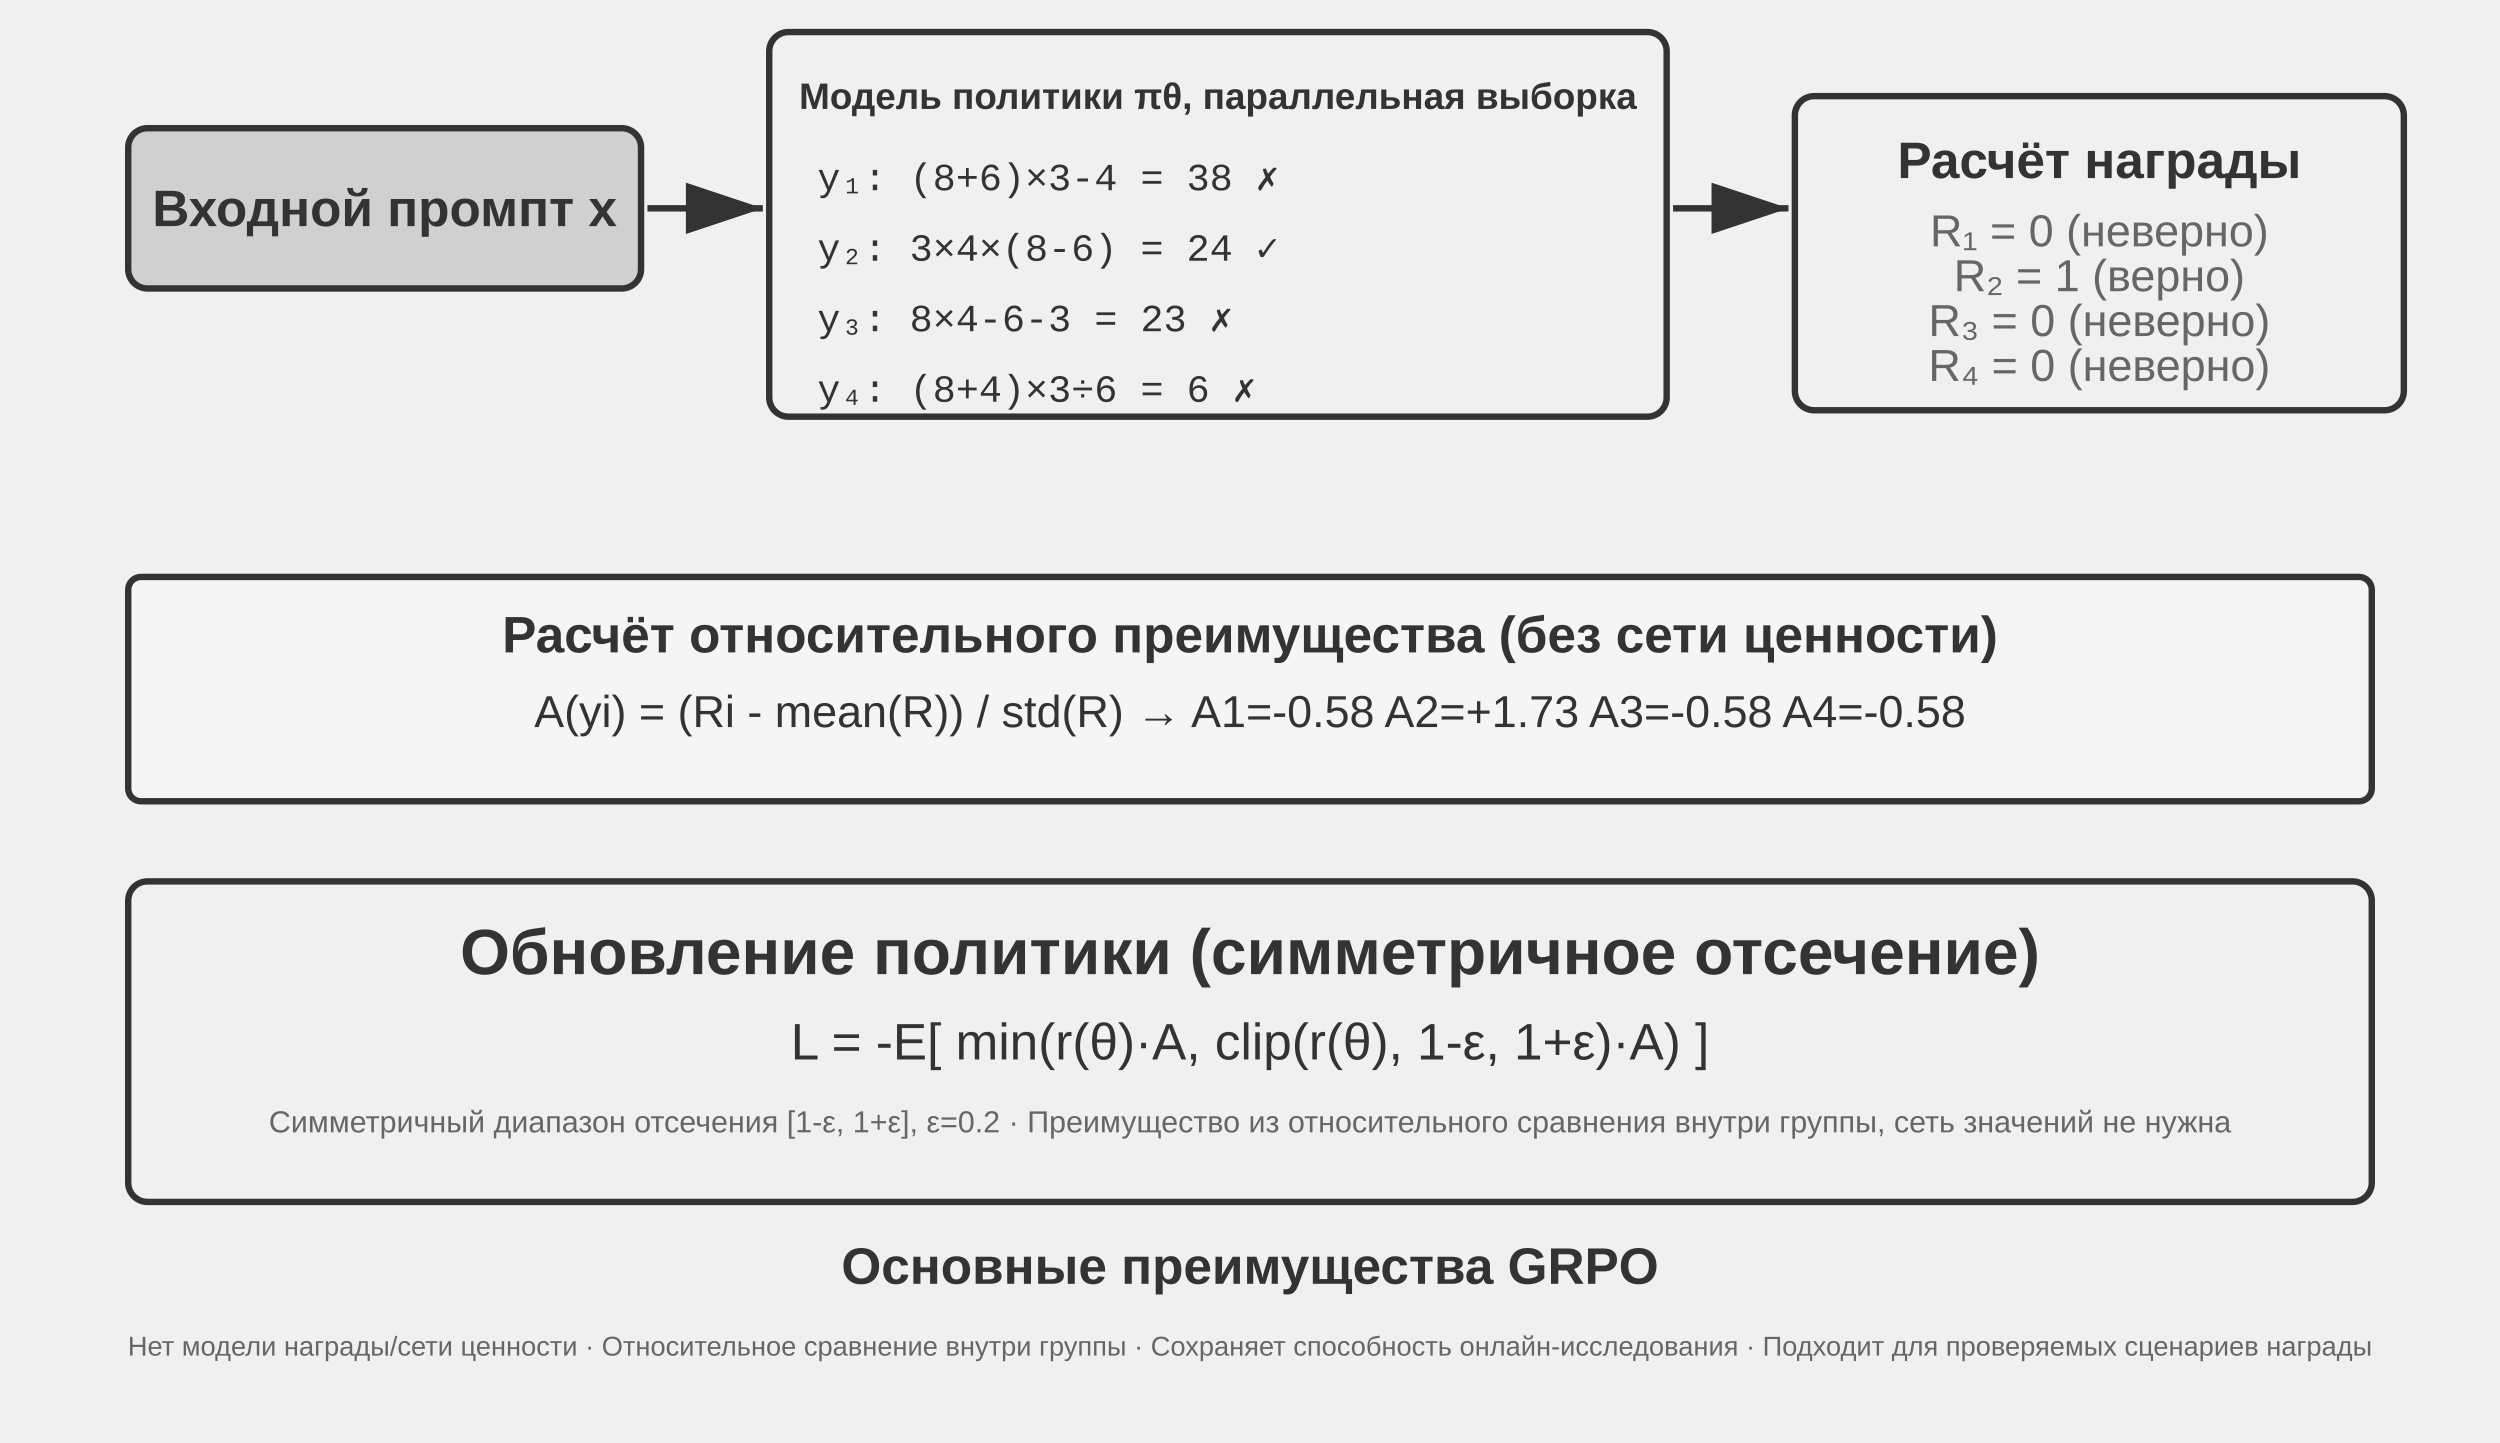
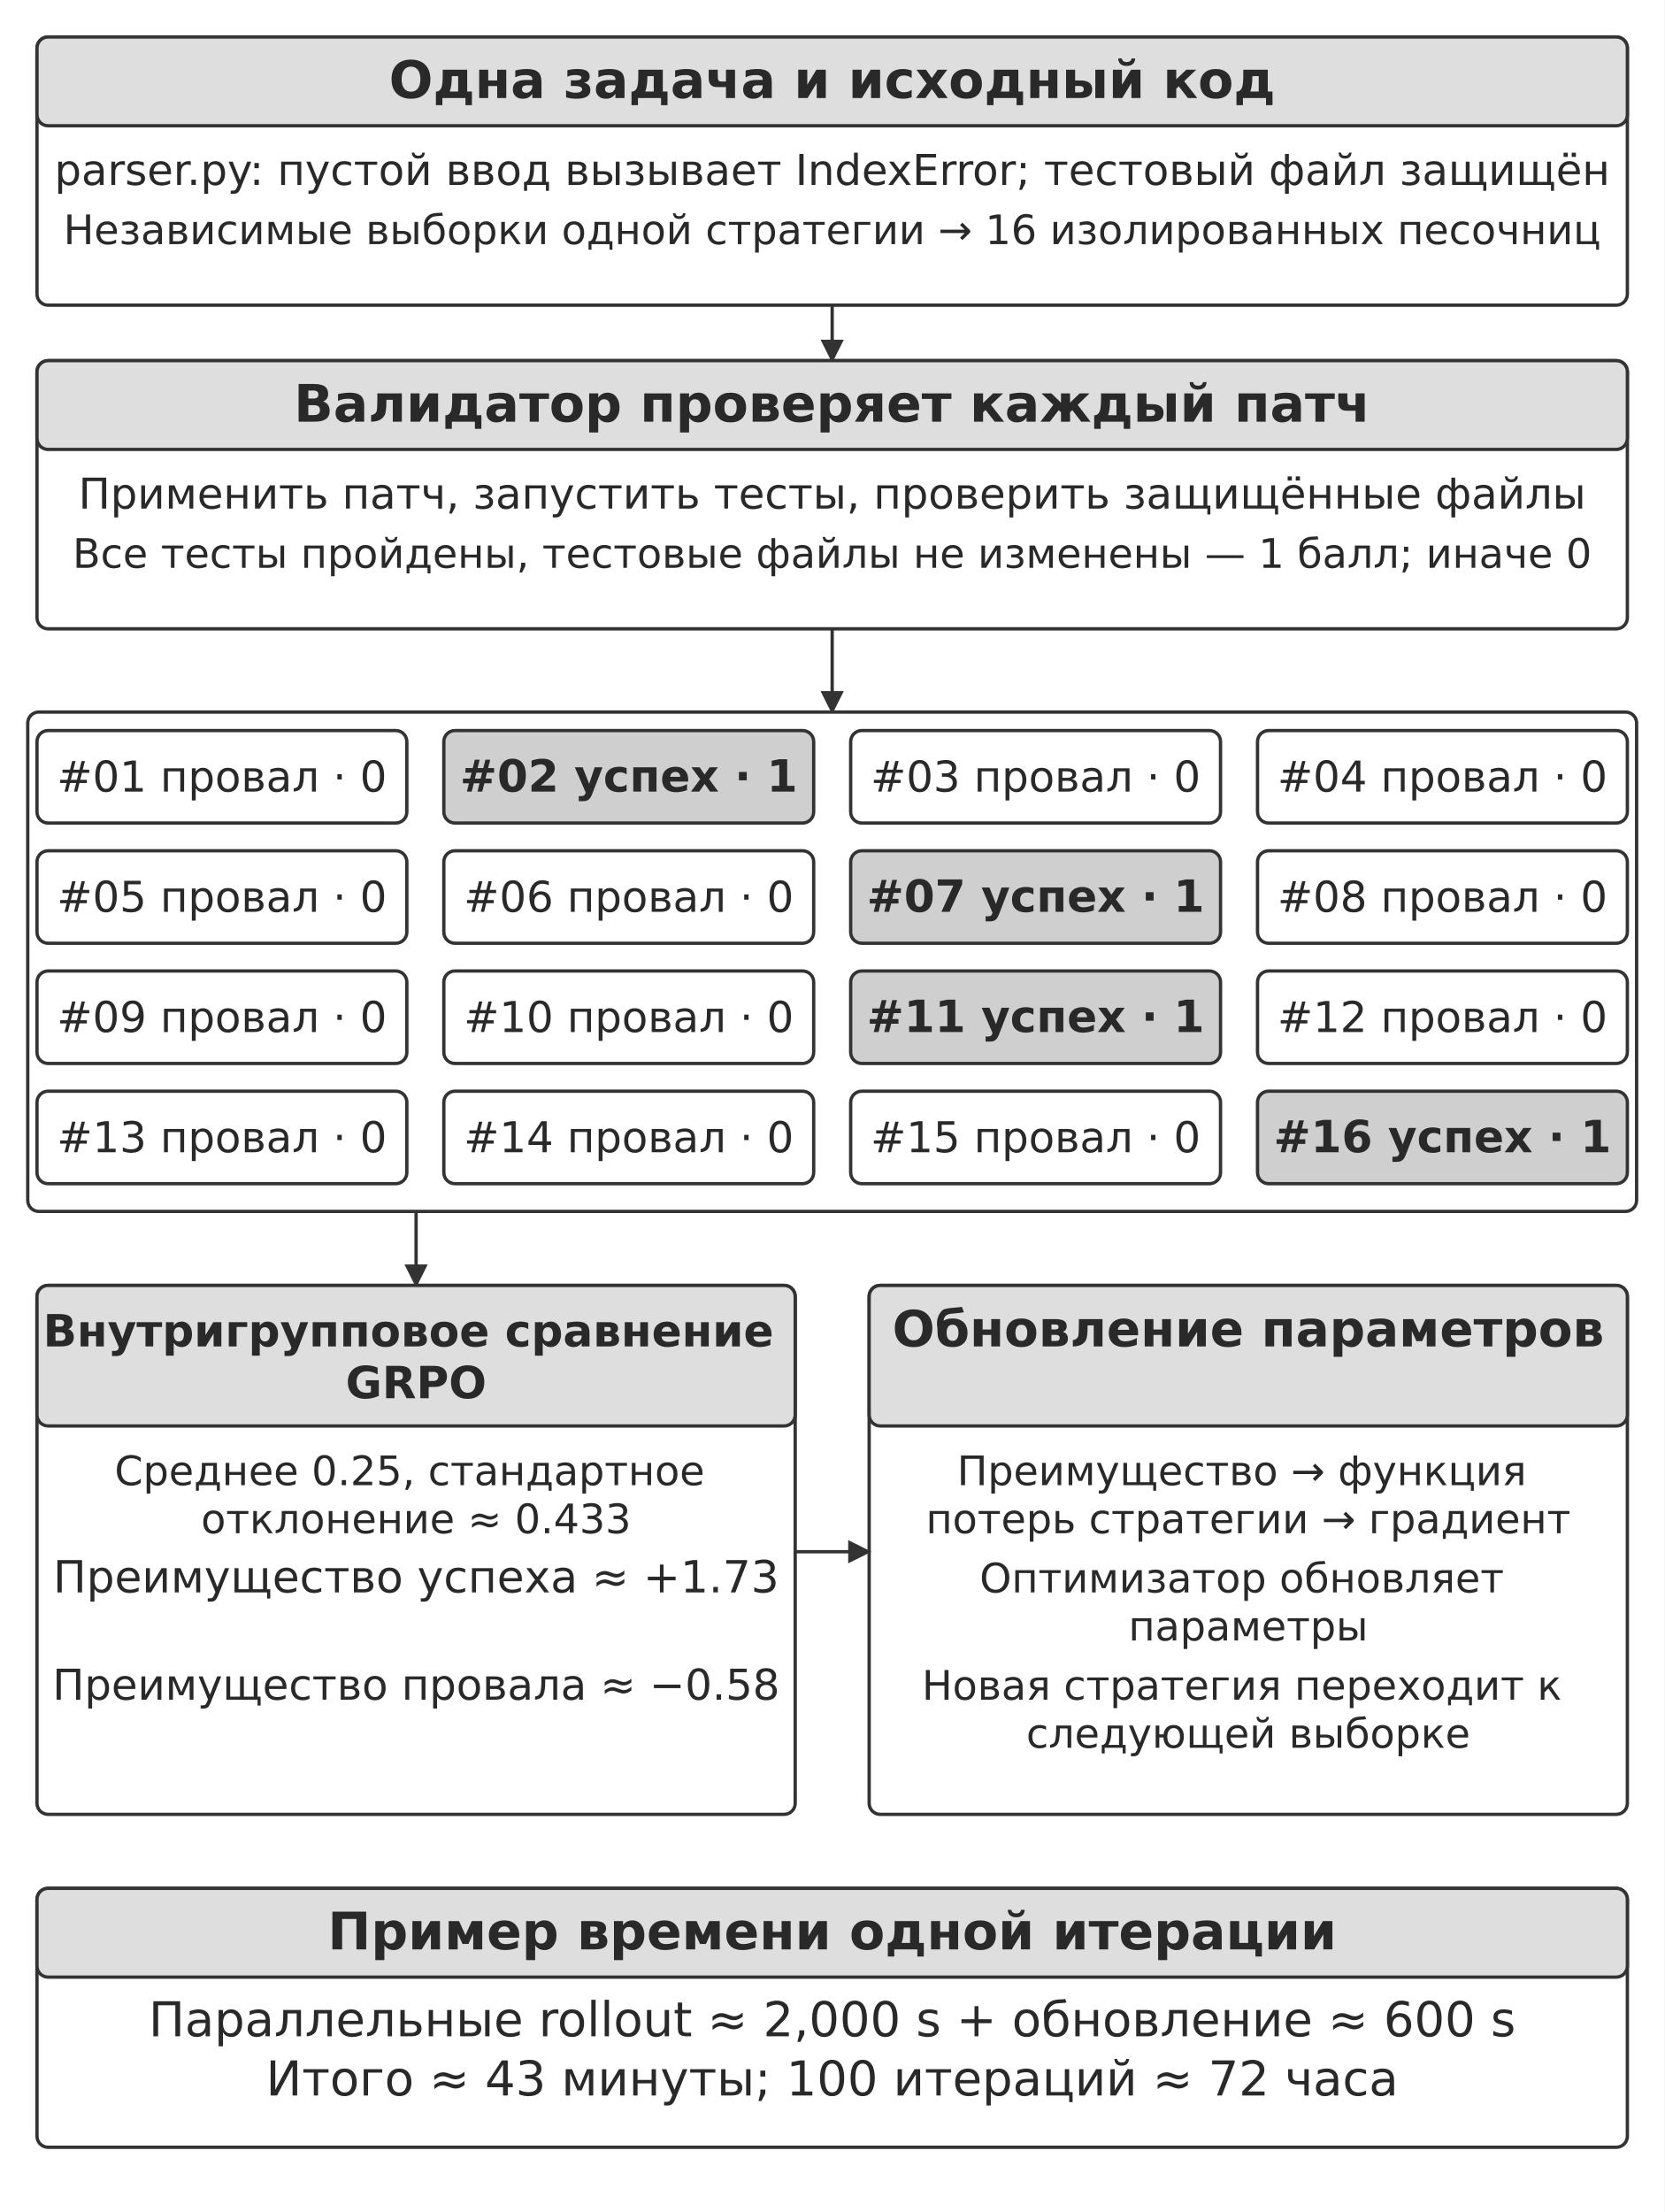
- <svg xmlns="http://www.w3.org/2000/svg" viewBox="0 40 780 450" width="780" height="450" style="background:#ffffff">
+ <svg xmlns="http://www.w3.org/2000/svg" width="106mm" height="140.862mm" viewBox="0 0 900 1196" role="img" aria-labelledby="title desc">
  <defs>
-     <marker id="ah" markerWidth="12" markerHeight="8" refX="12" refY="4" orient="auto">
-       <polygon points="0 0, 12 4, 0 8" fill="#333333" />
-     </marker>
-     <marker id="ah-light" markerWidth="12" markerHeight="8" refX="12" refY="4" orient="auto">
-       <polygon points="0 0, 12 4, 0 8" fill="#999999" />
+     <marker id="arrow" viewBox="0 0 10 10" refX="9" refY="5" markerWidth="7" markerHeight="7" orient="auto-start-reverse">
+       <path d="M0 0 L10 5 L0 10 Z" fill="#333333" />
    </marker>
  </defs>
-   <rect x="40" y="80" width="160" height="50" rx="6" fill="#d0d0d0" stroke="#333333" stroke-width="2" />
-   <text x="120" y="105" font-family="Arial, 'Helvetica Neue', Helvetica, 'PingFang SC', 'Microsoft YaHei', sans-serif" font-size="16" fill="#333333" text-anchor="middle" dominant-baseline="central" font-weight="bold">Входной промпт x</text>
-   <line x1="202" y1="105" x2="238" y2="105" stroke="#333333" stroke-width="2" marker-end="url(#ah)" />
-   <rect x="240" y="50" width="280" height="120" rx="6" fill="#f0f0f0" stroke="#333333" stroke-width="2" />
-   <text x="380" y="70" font-family="Arial, 'Helvetica Neue', Helvetica, 'PingFang SC', 'Microsoft YaHei', sans-serif" font-size="11.5" fill="#333333" text-anchor="middle" dominant-baseline="central" font-weight="bold">Модель политики πθ, параллельная выборка</text>
-   <text x="255" y="95" font-family="'Courier New', Courier, monospace" font-size="12" fill="#333333" text-anchor="start" dominant-baseline="central">y₁: (8+6)×3-4 = 38   ✗</text>
-   <text x="255" y="117" font-family="'Courier New', Courier, monospace" font-size="12" fill="#333333" text-anchor="start" dominant-baseline="central">y₂: 3×4×(8-6) = 24   ✓</text>
-   <text x="255" y="139" font-family="'Courier New', Courier, monospace" font-size="12" fill="#333333" text-anchor="start" dominant-baseline="central">y₃: 8×4-6-3 = 23     ✗</text>
-   <text x="255" y="161" font-family="'Courier New', Courier, monospace" font-size="12" fill="#333333" text-anchor="start" dominant-baseline="central">y₄: (8+4)×3÷6 = 6    ✗</text>
-   <line x1="522" y1="105" x2="558" y2="105" stroke="#333333" stroke-width="2" marker-end="url(#ah)" />
-   <rect x="560" y="70" width="190" height="98" rx="6" fill="#f0f0f0" stroke="#333333" stroke-width="2" />
-   <text x="655" y="90" font-family="Arial, 'Helvetica Neue', Helvetica, 'PingFang SC', 'Microsoft YaHei', sans-serif" font-size="16" fill="#333333" text-anchor="middle" dominant-baseline="central" font-weight="bold">Расчёт награды</text>
-   <text x="655" y="112" font-family="Arial, 'Helvetica Neue', Helvetica, 'PingFang SC', 'Microsoft YaHei', sans-serif" font-size="14" fill="#666666" text-anchor="middle" dominant-baseline="central" font-weight="normal">R₁ = 0 (неверно)</text>
-   <text x="655" y="126" font-family="Arial, 'Helvetica Neue', Helvetica, 'PingFang SC', 'Microsoft YaHei', sans-serif" font-size="14" fill="#666666" text-anchor="middle" dominant-baseline="central" font-weight="normal">R₂ = 1 (верно)</text>
-   <text x="655" y="140" font-family="Arial, 'Helvetica Neue', Helvetica, 'PingFang SC', 'Microsoft YaHei', sans-serif" font-size="14" fill="#666666" text-anchor="middle" dominant-baseline="central" font-weight="normal">R₃ = 0 (неверно)</text>
-   <text x="655" y="154" font-family="Arial, 'Helvetica Neue', Helvetica, 'PingFang SC', 'Microsoft YaHei', sans-serif" font-size="14" fill="#666666" text-anchor="middle" dominant-baseline="central" font-weight="normal">R₄ = 0 (неверно)</text>
-   <rect x="40" y="220" width="700" height="70" rx="4" fill="#f5f5f5" stroke="#333333" stroke-width="2" />
-   <text x="390" y="238" font-family="Arial, 'Helvetica Neue', Helvetica, 'PingFang SC', 'Microsoft YaHei', sans-serif" font-size="16" fill="#333333" text-anchor="middle" dominant-baseline="central" font-weight="bold">Расчёт относительного преимущества (без сети ценности)</text>
-   <text x="390" y="262" font-family="Arial, 'Helvetica Neue', Helvetica, 'PingFang SC', 'Microsoft YaHei', sans-serif" font-size="14" fill="#333333" text-anchor="middle" dominant-baseline="central" font-weight="normal">A(yi) = (Ri - mean(R)) / std(R)  →  A1=-0.58  A2=+1.73  A3=-0.58  A4=-0.58</text>
-   <rect x="40" y="315" width="700" height="100" rx="6" fill="#f0f0f0" stroke="#333333" stroke-width="2" />
-   <text x="390" y="337" font-family="Arial, 'Helvetica Neue', Helvetica, 'PingFang SC', 'Microsoft YaHei', sans-serif" font-size="20" fill="#333333" text-anchor="middle" dominant-baseline="central" font-weight="bold">Обновление политики (симметричное отсечение)</text>
-   <text x="390" y="365" font-family="Arial, 'Helvetica Neue', Helvetica, 'PingFang SC', 'Microsoft YaHei', sans-serif" font-size="16" fill="#333333" text-anchor="middle" dominant-baseline="central" font-weight="normal">L = -E[ min(r(θ)·A, clip(r(θ), 1-ε, 1+ε)·A) ]</text>
-   <text x="390" y="390" font-family="Arial, 'Helvetica Neue', Helvetica, 'PingFang SC', 'Microsoft YaHei', sans-serif" font-size="9.5" fill="#666666" text-anchor="middle" dominant-baseline="central" font-weight="normal">Симметричный диапазон отсечения [1-ε, 1+ε], ε=0.2 · Преимущество из относительного сравнения внутри группы, сеть значений не нужна</text>
-   <text x="390" y="435" font-family="Arial, 'Helvetica Neue', Helvetica, 'PingFang SC', 'Microsoft YaHei', sans-serif" font-size="16" fill="#333333" text-anchor="middle" dominant-baseline="central" font-weight="bold">Основные преимущества GRPO</text>
-   <text x="390" y="460" font-family="Arial, 'Helvetica Neue', Helvetica, 'PingFang SC', 'Microsoft YaHei', sans-serif" font-size="8.5" fill="#666666" text-anchor="middle" dominant-baseline="central" font-weight="normal">Нет модели награды/сети ценности · Относительное сравнение внутри группы · Сохраняет способность онлайн-исследования · Подходит для проверяемых сценариев награды</text>
+   <rect width="900" height="1196" fill="#ffffff" y="0" />
+   <rect x="20" y="20" width="860" height="145" rx="6" fill="#ffffff" stroke="#333333" stroke-width="1.8" />
+   <rect x="20" y="20" width="860" height="48" rx="6" fill="#dedede" stroke="#333333" stroke-width="1.8" />
+   <text x="450" y="53" font-size="28" font-family="DejaVu Sans" font-weight="700" text-anchor="middle" fill="#292929">
+     <tspan x="450" y="53">Одна задача и исходный код</tspan>
+   </text>
+   <text x="450" y="100" font-size="23" font-family="DejaVu Sans" font-weight="400" text-anchor="middle" fill="#292929">
+     <tspan x="450" y="100">parser.py: пустой ввод вызывает IndexError; тестовый файл защищён</tspan>
+   </text>
+   <text x="450" y="132" font-size="22" font-family="DejaVu Sans" font-weight="400" text-anchor="middle" fill="#292929">
+     <tspan x="450" y="132">Независимые выборки одной стратегии → 16 изолированных песочниц</tspan>
+   </text>
+   <path d="M450 165 L450 195" fill="none" stroke="#333333" stroke-width="1.8" marker-end="url(#arrow)" />
+   <rect x="20" y="195" width="860" height="145" rx="6" fill="#ffffff" stroke="#333333" stroke-width="1.8" />
+   <rect x="20" y="195" width="860" height="48" rx="6" fill="#dedede" stroke="#333333" stroke-width="1.8" />
+   <text x="450" y="228" font-size="28" font-family="DejaVu Sans" font-weight="700" text-anchor="middle" fill="#292929">
+     <tspan x="450" y="228">Валидатор проверяет каждый патч</tspan>
+   </text>
+   <text x="450" y="275" font-size="23" font-family="DejaVu Sans" font-weight="400" text-anchor="middle" fill="#292929">
+     <tspan x="450" y="275">Применить патч, запустить тесты, проверить защищённые файлы</tspan>
+   </text>
+   <text x="450" y="307" font-size="22" font-family="DejaVu Sans" font-weight="400" text-anchor="middle" fill="#292929">
+     <tspan x="450" y="307">Все тесты пройдены, тестовые файлы не изменены — 1 балл; иначе 0</tspan>
+   </text>
+   <path d="M450 340 L450 385" fill="none" stroke="#333333" stroke-width="1.8" marker-end="url(#arrow)" />
+   <rect x="15" y="385" width="870" height="270" rx="6" fill="#ffffff" stroke="#333333" stroke-width="1.8" />
+   <rect x="20" y="395" width="200" height="50" rx="6" fill="#ffffff" stroke="#333333" stroke-width="1.8" />
+   <text x="120" y="428" font-size="23" font-family="DejaVu Sans" font-weight="400" text-anchor="middle" fill="#292929">
+     <tspan x="120" y="428">#01 провал · 0</tspan>
+   </text>
+   <rect x="240" y="395" width="200" height="50" rx="6" fill="#cfcfcf" stroke="#333333" stroke-width="1.8" />
+   <text x="340" y="428" font-size="24" font-family="DejaVu Sans" font-weight="700" text-anchor="middle" fill="#292929">
+     <tspan x="340" y="428">#02 успех · 1</tspan>
+   </text>
+   <rect x="460" y="395" width="200" height="50" rx="6" fill="#ffffff" stroke="#333333" stroke-width="1.8" />
+   <text x="560" y="428" font-size="23" font-family="DejaVu Sans" font-weight="400" text-anchor="middle" fill="#292929">
+     <tspan x="560" y="428">#03 провал · 0</tspan>
+   </text>
+   <rect x="680" y="395" width="200" height="50" rx="6" fill="#ffffff" stroke="#333333" stroke-width="1.8" />
+   <text x="780" y="428" font-size="23" font-family="DejaVu Sans" font-weight="400" text-anchor="middle" fill="#292929">
+     <tspan x="780" y="428">#04 провал · 0</tspan>
+   </text>
+   <rect x="20" y="460" width="200" height="50" rx="6" fill="#ffffff" stroke="#333333" stroke-width="1.8" />
+   <text x="120" y="493" font-size="23" font-family="DejaVu Sans" font-weight="400" text-anchor="middle" fill="#292929">
+     <tspan x="120" y="493">#05 провал · 0</tspan>
+   </text>
+   <rect x="240" y="460" width="200" height="50" rx="6" fill="#ffffff" stroke="#333333" stroke-width="1.8" />
+   <text x="340" y="493" font-size="23" font-family="DejaVu Sans" font-weight="400" text-anchor="middle" fill="#292929">
+     <tspan x="340" y="493">#06 провал · 0</tspan>
+   </text>
+   <rect x="460" y="460" width="200" height="50" rx="6" fill="#cfcfcf" stroke="#333333" stroke-width="1.8" />
+   <text x="560" y="493" font-size="24" font-family="DejaVu Sans" font-weight="700" text-anchor="middle" fill="#292929">
+     <tspan x="560" y="493">#07 успех · 1</tspan>
+   </text>
+   <rect x="680" y="460" width="200" height="50" rx="6" fill="#ffffff" stroke="#333333" stroke-width="1.8" />
+   <text x="780" y="493" font-size="23" font-family="DejaVu Sans" font-weight="400" text-anchor="middle" fill="#292929">
+     <tspan x="780" y="493">#08 провал · 0</tspan>
+   </text>
+   <rect x="20" y="525" width="200" height="50" rx="6" fill="#ffffff" stroke="#333333" stroke-width="1.8" />
+   <text x="120" y="558" font-size="23" font-family="DejaVu Sans" font-weight="400" text-anchor="middle" fill="#292929">
+     <tspan x="120" y="558">#09 провал · 0</tspan>
+   </text>
+   <rect x="240" y="525" width="200" height="50" rx="6" fill="#ffffff" stroke="#333333" stroke-width="1.8" />
+   <text x="340" y="558" font-size="23" font-family="DejaVu Sans" font-weight="400" text-anchor="middle" fill="#292929">
+     <tspan x="340" y="558">#10 провал · 0</tspan>
+   </text>
+   <rect x="460" y="525" width="200" height="50" rx="6" fill="#cfcfcf" stroke="#333333" stroke-width="1.8" />
+   <text x="560" y="558" font-size="24" font-family="DejaVu Sans" font-weight="700" text-anchor="middle" fill="#292929">
+     <tspan x="560" y="558">#11 успех · 1</tspan>
+   </text>
+   <rect x="680" y="525" width="200" height="50" rx="6" fill="#ffffff" stroke="#333333" stroke-width="1.8" />
+   <text x="780" y="558" font-size="23" font-family="DejaVu Sans" font-weight="400" text-anchor="middle" fill="#292929">
+     <tspan x="780" y="558">#12 провал · 0</tspan>
+   </text>
+   <rect x="20" y="590" width="200" height="50" rx="6" fill="#ffffff" stroke="#333333" stroke-width="1.8" />
+   <text x="120" y="623" font-size="23" font-family="DejaVu Sans" font-weight="400" text-anchor="middle" fill="#292929">
+     <tspan x="120" y="623">#13 провал · 0</tspan>
+   </text>
+   <rect x="240" y="590" width="200" height="50" rx="6" fill="#ffffff" stroke="#333333" stroke-width="1.8" />
+   <text x="340" y="623" font-size="23" font-family="DejaVu Sans" font-weight="400" text-anchor="middle" fill="#292929">
+     <tspan x="340" y="623">#14 провал · 0</tspan>
+   </text>
+   <rect x="460" y="590" width="200" height="50" rx="6" fill="#ffffff" stroke="#333333" stroke-width="1.8" />
+   <text x="560" y="623" font-size="23" font-family="DejaVu Sans" font-weight="400" text-anchor="middle" fill="#292929">
+     <tspan x="560" y="623">#15 провал · 0</tspan>
+   </text>
+   <rect x="680" y="590" width="200" height="50" rx="6" fill="#cfcfcf" stroke="#333333" stroke-width="1.8" />
+   <text x="780" y="623" font-size="24" font-family="DejaVu Sans" font-weight="700" text-anchor="middle" fill="#292929">
+     <tspan x="780" y="623">#16 успех · 1</tspan>
+   </text>
+   <path d="M225 655 L225 695" fill="none" stroke="#333333" stroke-width="1.8" marker-end="url(#arrow)" />
+   <rect x="20" y="695" width="410" height="286" rx="6" fill="#ffffff" stroke="#333333" stroke-width="1.8" />
+   <rect x="20" y="695" width="410" height="76" rx="6" fill="#dedede" stroke="#333333" stroke-width="1.8" />
+   <text x="225" y="728" font-size="24" font-family="DejaVu Sans" font-weight="700" text-anchor="middle" fill="#292929">
+     <tspan x="225" y="728">Внутригрупповое сравнение</tspan>
+     <tspan x="225" y="756">GRPO</tspan>
+   </text>
+   <text x="225" y="803" font-size="22" font-family="DejaVu Sans" font-weight="400" text-anchor="middle" fill="#292929">
+     <tspan x="225" y="803">Среднее 0.25, стандартное</tspan>
+     <tspan x="225" y="829">отклонение ≈ 0.433</tspan>
+   </text>
+   <text x="225" y="861" font-size="24" font-family="DejaVu Sans" font-weight="400" text-anchor="middle" fill="#292929">
+     <tspan x="225" y="861">Преимущество успеха ≈ +1.73</tspan>
+   </text>
+   <text x="225" y="919" font-size="23" font-family="DejaVu Sans" font-weight="400" text-anchor="middle" fill="#292929">
+     <tspan x="225" y="919">Преимущество провала ≈ −0.58</tspan>
+   </text>
+   <rect x="470" y="695" width="410" height="286" rx="6" fill="#ffffff" stroke="#333333" stroke-width="1.8" />
+   <rect x="470" y="695" width="410" height="76" rx="6" fill="#dedede" stroke="#333333" stroke-width="1.8" />
+   <text x="675" y="728" font-size="27" font-family="DejaVu Sans" font-weight="700" text-anchor="middle" fill="#292929">
+     <tspan x="675" y="728">Обновление параметров</tspan>
+   </text>
+   <text x="675" y="803" font-size="22" font-family="DejaVu Sans" font-weight="400" text-anchor="middle" fill="#292929">
+     <tspan x="675" y="803">Преимущество → функция</tspan>
+     <tspan x="675" y="829">потерь стратегии → градиент</tspan>
+   </text>
+   <text x="675" y="861" font-size="22" font-family="DejaVu Sans" font-weight="400" text-anchor="middle" fill="#292929">
+     <tspan x="675" y="861">Оптимизатор обновляет</tspan>
+     <tspan x="675" y="887">параметры</tspan>
+   </text>
+   <text x="675" y="919" font-size="22" font-family="DejaVu Sans" font-weight="400" text-anchor="middle" fill="#292929">
+     <tspan x="675" y="919">Новая стратегия переходит к</tspan>
+     <tspan x="675" y="945">следующей выборке</tspan>
+   </text>
+   <path d="M430 839 L470 839" fill="none" stroke="#333333" stroke-width="1.8" marker-end="url(#arrow)" />
+   <rect x="20" y="1021" width="860" height="140" rx="6" fill="#ffffff" stroke="#333333" stroke-width="1.8" />
+   <rect x="20" y="1021" width="860" height="48" rx="6" fill="#dedede" stroke="#333333" stroke-width="1.8" />
+   <text x="450" y="1054" font-size="28" font-family="DejaVu Sans" font-weight="700" text-anchor="middle" fill="#292929">
+     <tspan x="450" y="1054">Пример времени одной итерации</tspan>
+   </text>
+   <text x="450" y="1101" font-size="26" font-family="DejaVu Sans" font-weight="400" text-anchor="middle" fill="#292929">
+     <tspan x="450" y="1101">Параллельные rollout ≈ 2,000 s + обновление ≈ 600 s</tspan>
+   </text>
+   <text x="450" y="1133" font-size="26" font-family="DejaVu Sans" font-weight="400" text-anchor="middle" fill="#292929">
+     <tspan x="450" y="1133">Итого ≈ 43 минуты; 100 итераций ≈ 72 часа</tspan>
+   </text>
</svg>
